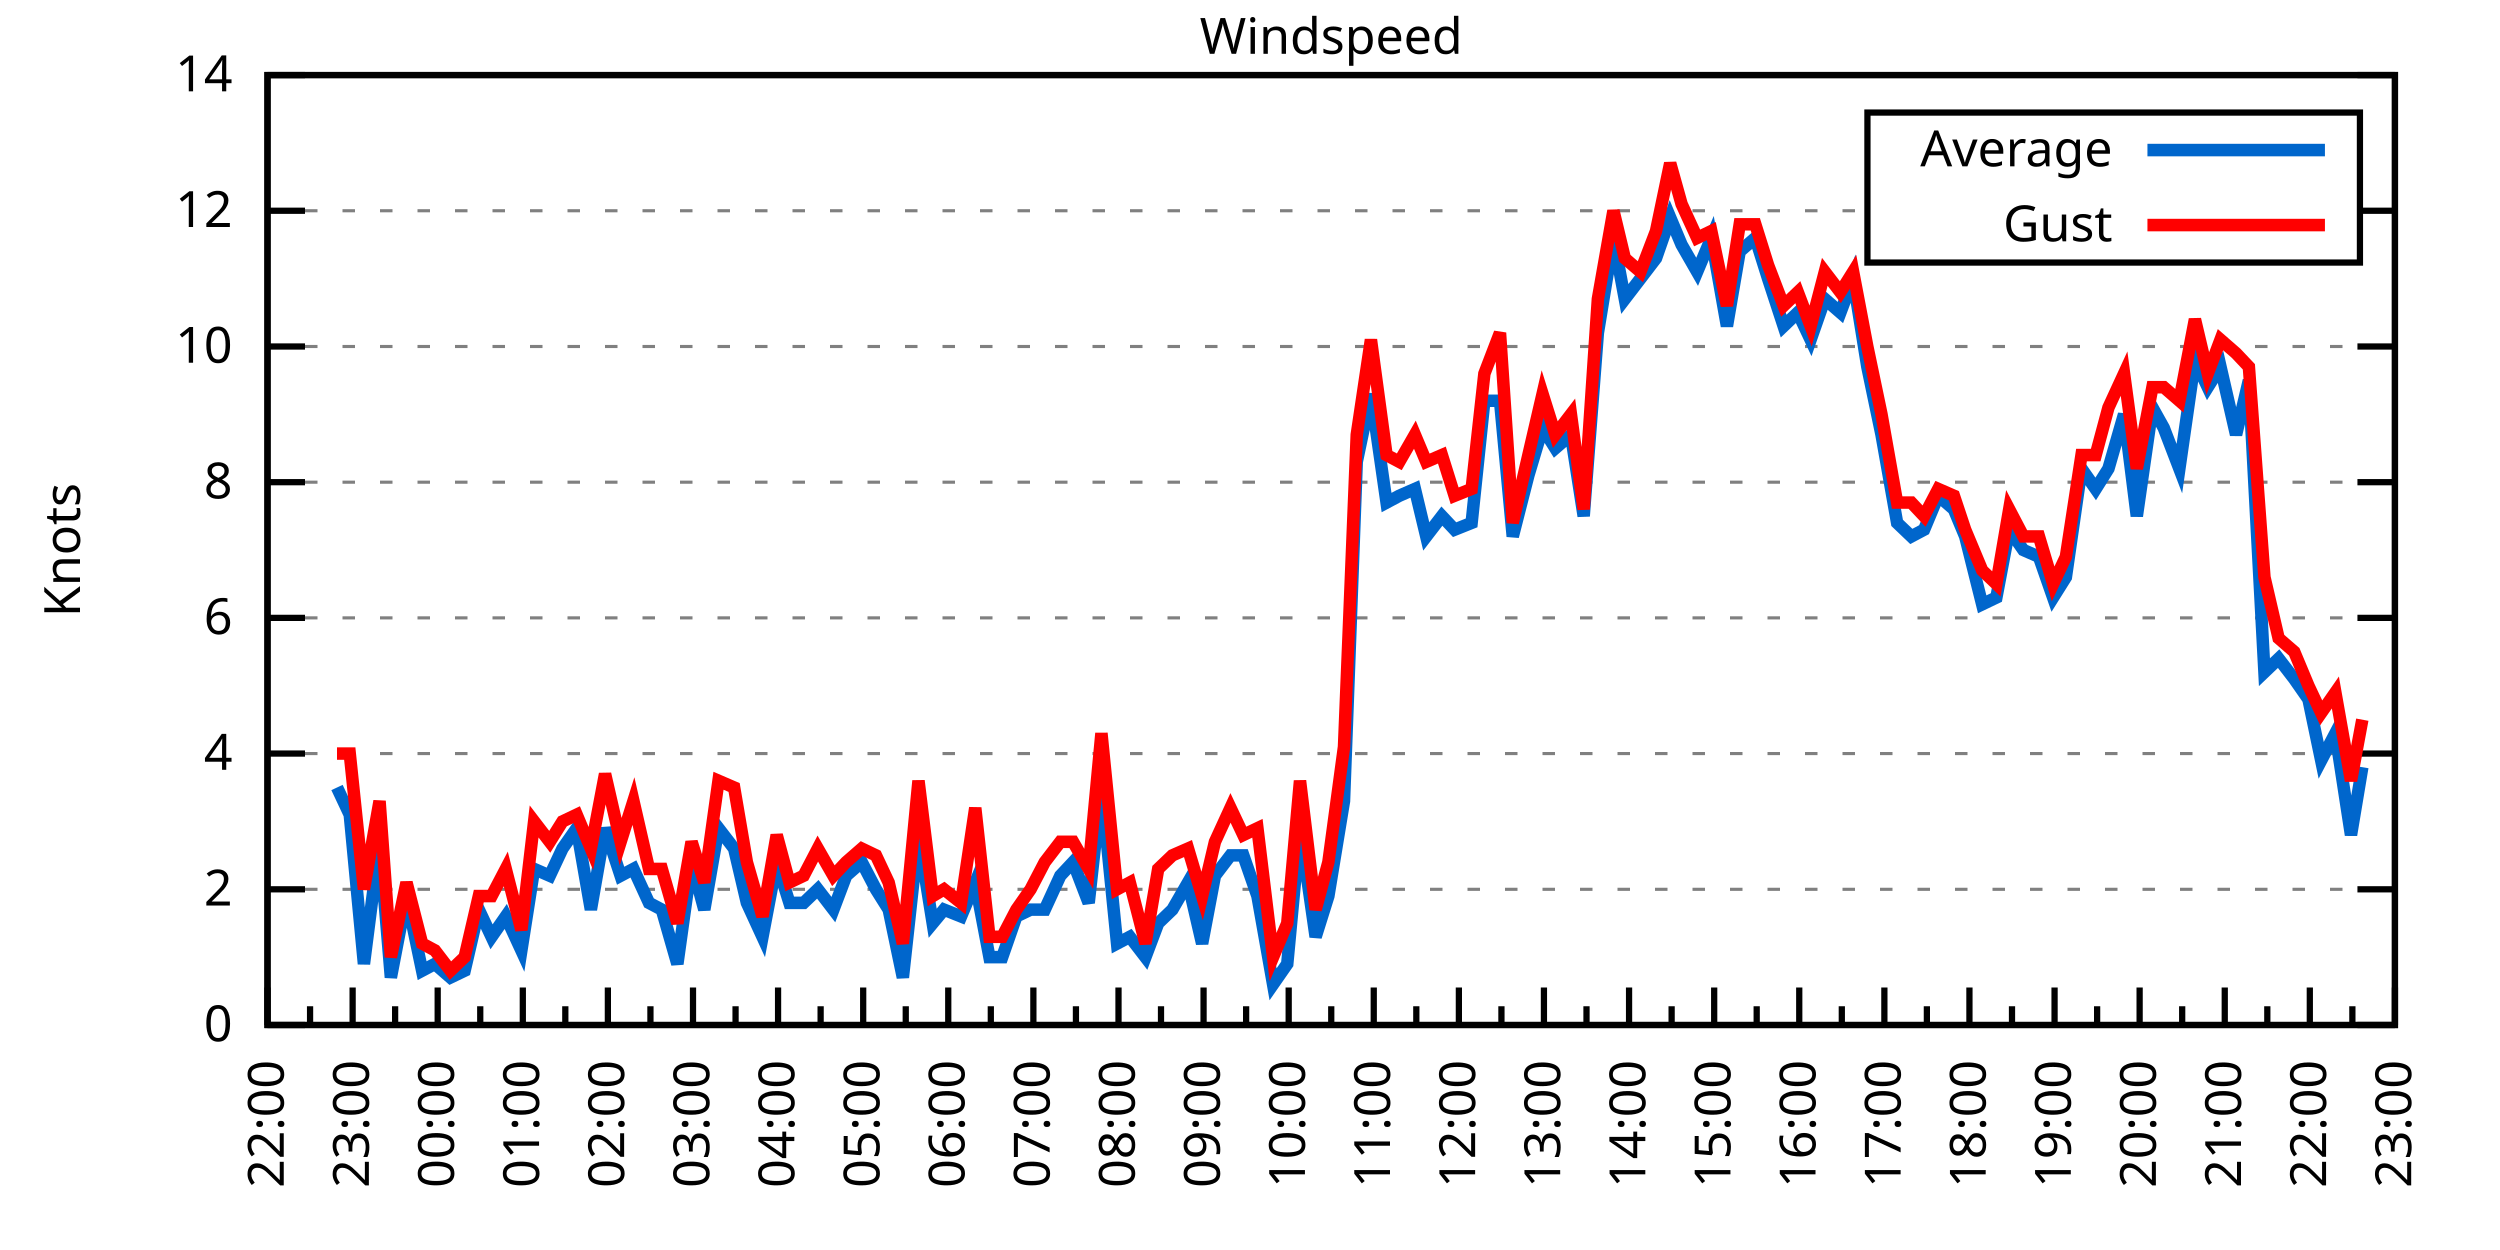
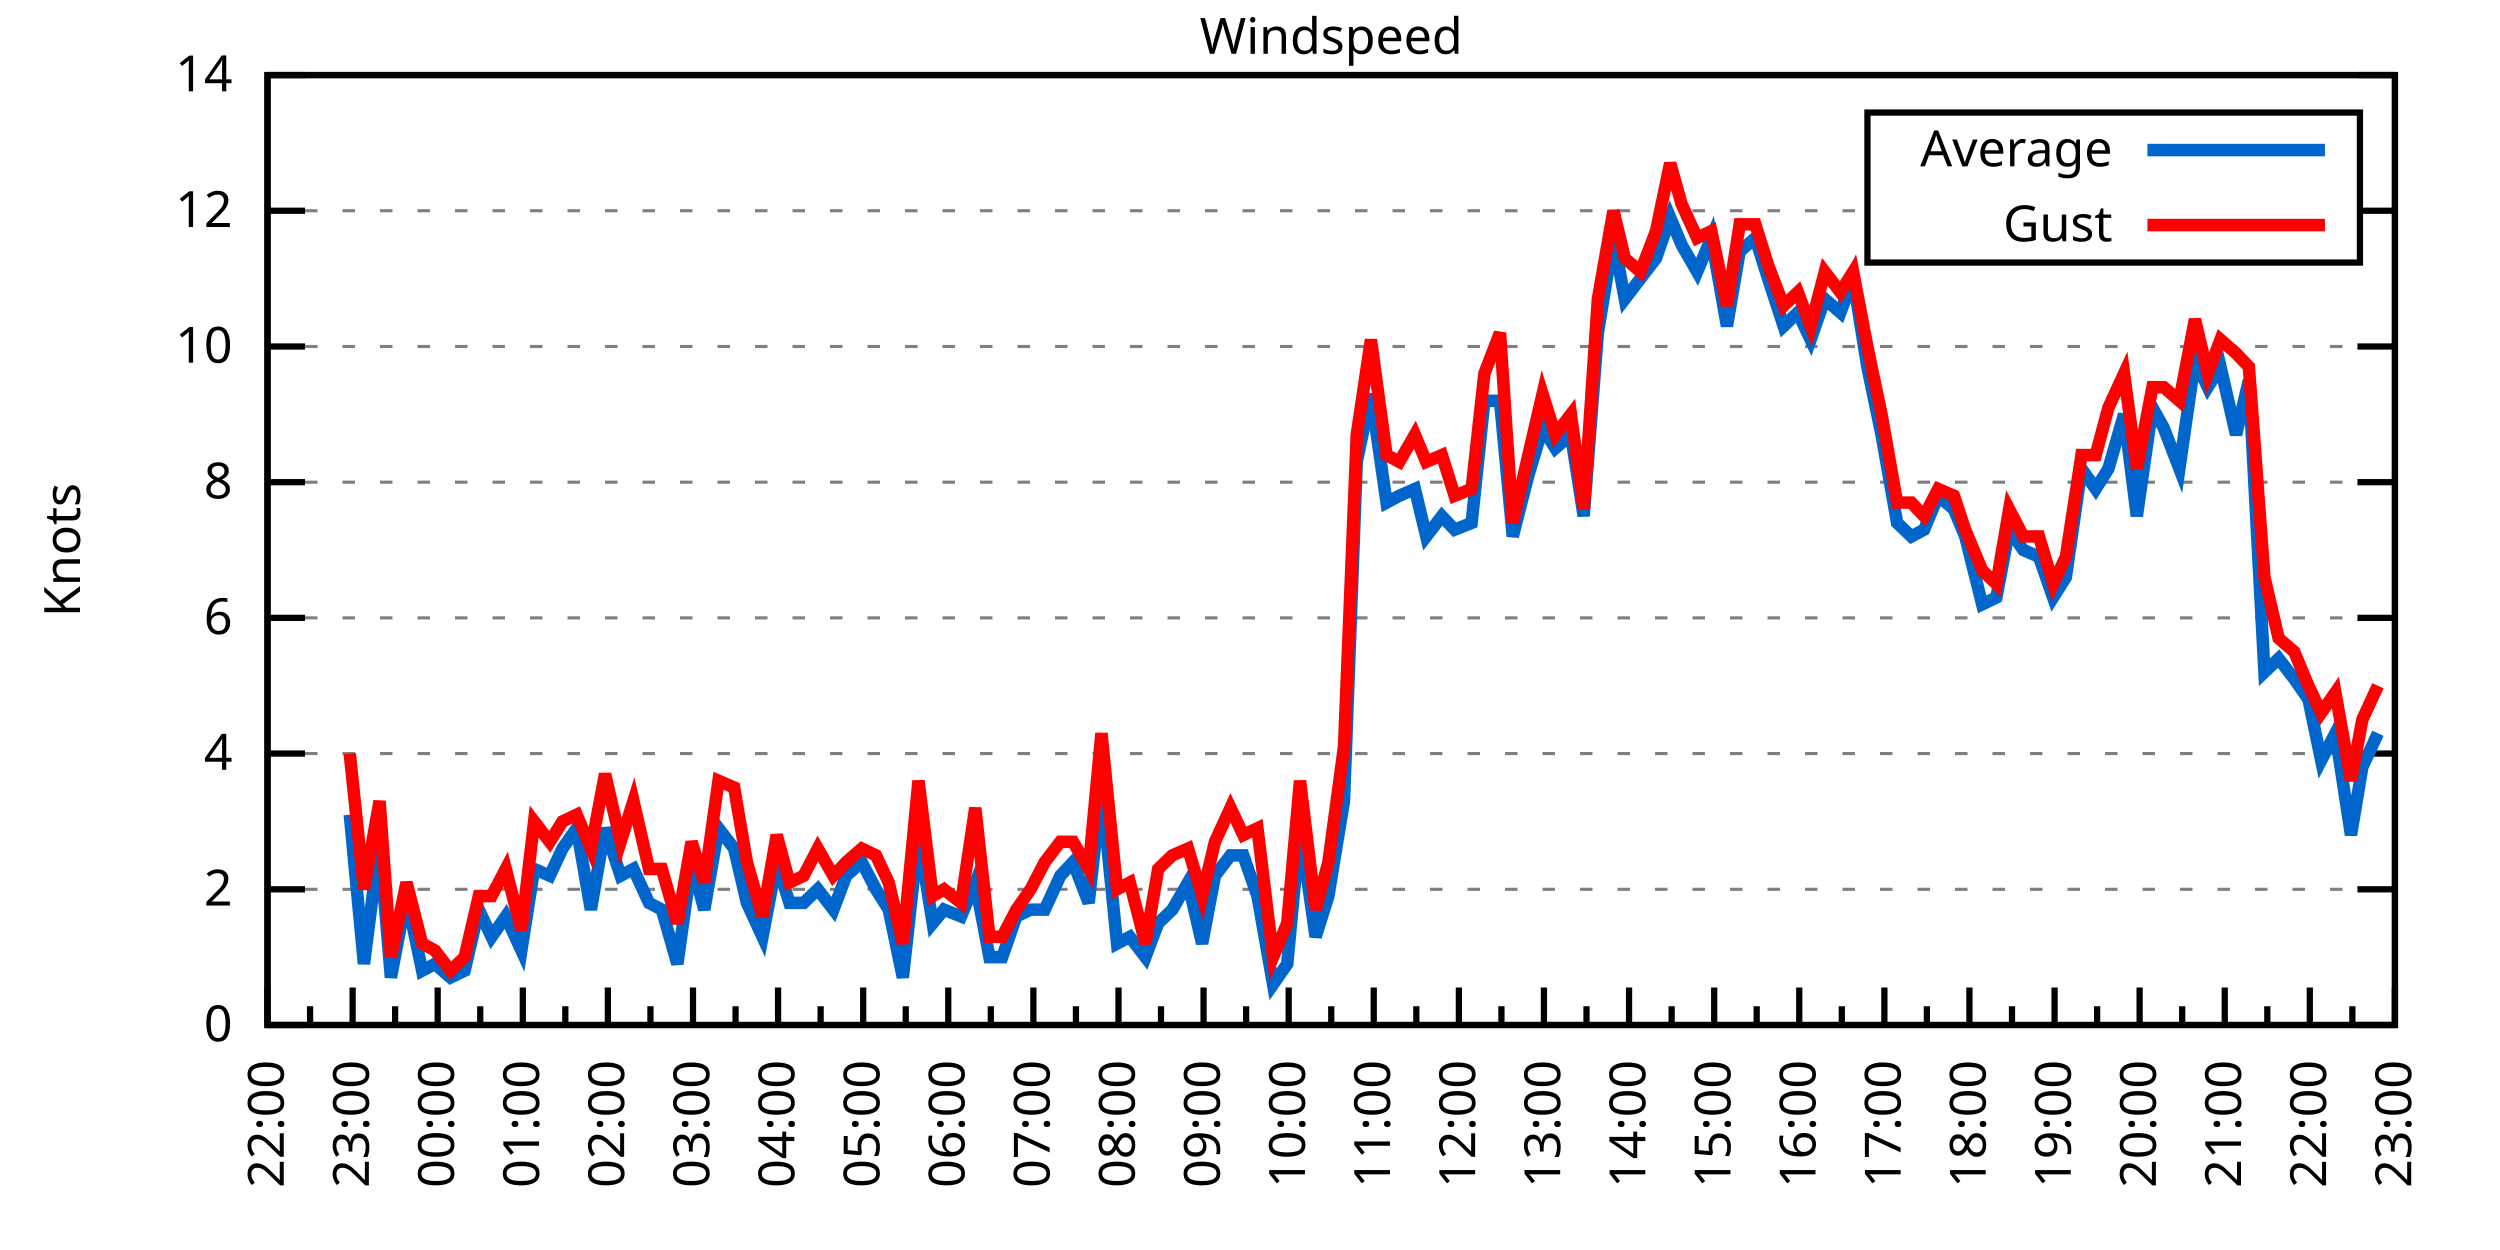
<svg xmlns="http://www.w3.org/2000/svg" xmlns:xlink="http://www.w3.org/1999/xlink" width="400" height="200" viewBox="0 0 400 200">
  <g id="gnuplot_canvas">
    <rect x="0" y="0" width="400" height="200" fill="none" />
    <defs>
      <circle id="gpDot" r="0.5" stroke-width="0.5" stroke="currentColor" />
      <path id="gpPt0" stroke-width="0.333" stroke="currentColor" d="M-1,0 h2 M0,-1 v2" />
      <path id="gpPt1" stroke-width="0.333" stroke="currentColor" d="M-1,-1 L1,1 M1,-1 L-1,1" />
      <path id="gpPt2" stroke-width="0.333" stroke="currentColor" d="M-1,0 L1,0 M0,-1 L0,1 M-1,-1 L1,1 M-1,1 L1,-1" />
      <rect id="gpPt3" stroke-width="0.333" stroke="currentColor" x="-1" y="-1" width="2" height="2" />
      <rect id="gpPt4" stroke-width="0.333" stroke="currentColor" fill="currentColor" x="-1" y="-1" width="2" height="2" />
      <circle id="gpPt5" stroke-width="0.333" stroke="currentColor" cx="0" cy="0" r="1" />
      <use xlink:href="#gpPt5" id="gpPt6" fill="currentColor" stroke="none" />
      <path id="gpPt7" stroke-width="0.333" stroke="currentColor" d="M0,-1.33 L-1.33,0.67 L1.33,0.67 z" />
      <use xlink:href="#gpPt7" id="gpPt8" fill="currentColor" stroke="none" />
      <use xlink:href="#gpPt7" id="gpPt9" stroke="currentColor" transform="rotate(180)" />
      <use xlink:href="#gpPt9" id="gpPt10" fill="currentColor" stroke="none" />
      <use xlink:href="#gpPt3" id="gpPt11" stroke="currentColor" transform="rotate(45)" />
      <use xlink:href="#gpPt11" id="gpPt12" fill="currentColor" stroke="none" />
      <path id="gpPt13" stroke-width="0.333" stroke="currentColor" d="M0,1.330 L1.265,0.411 L0.782,-1.067 L-0.782,-1.076 L-1.265,0.411 z" />
      <use xlink:href="#gpPt13" id="gpPt14" fill="currentColor" stroke="none" />
      <filter id="textbox" filterUnits="objectBoundingBox" x="0" y="0" height="1" width="1">
        <feFlood flood-color="white" flood-opacity="1" result="bgnd" />
        <feComposite in="SourceGraphic" in2="bgnd" operator="atop" />
      </filter>
      <filter id="greybox" filterUnits="objectBoundingBox" x="0" y="0" height="1" width="1">
        <feFlood flood-color="lightgrey" flood-opacity="1" result="grey" />
        <feComposite in="SourceGraphic" in2="grey" operator="atop" />
      </filter>
    </defs>
    <g fill="none" color="white" stroke="currentColor" stroke-width="1.00" stroke-linecap="butt" stroke-linejoin="miter">
</g>
    <g fill="none" color="black" stroke="currentColor" stroke-width="1.00" stroke-linecap="butt" stroke-linejoin="miter">
      <g stroke="none" shape-rendering="crispEdges">
        <polygon fill="rgb(255, 255, 255)" points="42.80,164.00 383.18,164.00 383.18,12.02 42.80,12.02 " />
      </g>
    </g>
    <g fill="none" color="black" stroke="currentColor" stroke-width="1.00" stroke-linecap="butt" stroke-linejoin="miter">
</g>
    <g fill="none" color="black" stroke="black" stroke-width="0.50" stroke-linecap="butt" stroke-linejoin="miter">
</g>
    <g fill="none" color="gray" stroke="currentColor" stroke-width="0.50" stroke-linecap="butt" stroke-linejoin="miter">
      <path stroke="gray" stroke-dasharray="2,4" class="gridline" d="M42.80,164.00 L383.19,164.00  " />
    </g>
    <g fill="none" color="gray" stroke="gray" stroke-width="1.00" stroke-linecap="butt" stroke-linejoin="miter">
</g>
    <g fill="none" color="black" stroke="currentColor" stroke-width="1.00" stroke-linecap="butt" stroke-linejoin="miter">
      <path stroke="black" d="M42.80,164.00 L48.80,164.00 M383.19,164.00 L377.19,164.00  " />
      <g transform="translate(37.20,166.60)" stroke="none" fill="black" font-family="Sans" font-size="8.00" text-anchor="end">
        <text>
          <tspan font-family="Sans"> 0</tspan>
        </text>
      </g>
    </g>
    <g fill="none" color="black" stroke="currentColor" stroke-width="1.00" stroke-linecap="butt" stroke-linejoin="miter">
</g>
    <g fill="none" color="black" stroke="black" stroke-width="0.50" stroke-linecap="butt" stroke-linejoin="miter">
</g>
    <g fill="none" color="gray" stroke="currentColor" stroke-width="0.50" stroke-linecap="butt" stroke-linejoin="miter">
      <path stroke="gray" stroke-dasharray="2,4" class="gridline" d="M42.80,142.29 L383.19,142.29  " />
    </g>
    <g fill="none" color="gray" stroke="gray" stroke-width="1.00" stroke-linecap="butt" stroke-linejoin="miter">
</g>
    <g fill="none" color="black" stroke="currentColor" stroke-width="1.00" stroke-linecap="butt" stroke-linejoin="miter">
      <path stroke="black" d="M42.80,142.29 L48.80,142.29 M383.19,142.29 L377.19,142.29  " />
      <g transform="translate(37.20,144.89)" stroke="none" fill="black" font-family="Sans" font-size="8.00" text-anchor="end">
        <text>
          <tspan font-family="Sans"> 2</tspan>
        </text>
      </g>
    </g>
    <g fill="none" color="black" stroke="currentColor" stroke-width="1.00" stroke-linecap="butt" stroke-linejoin="miter">
</g>
    <g fill="none" color="black" stroke="black" stroke-width="0.50" stroke-linecap="butt" stroke-linejoin="miter">
</g>
    <g fill="none" color="gray" stroke="currentColor" stroke-width="0.50" stroke-linecap="butt" stroke-linejoin="miter">
      <path stroke="gray" stroke-dasharray="2,4" class="gridline" d="M42.80,120.57 L383.19,120.57  " />
    </g>
    <g fill="none" color="gray" stroke="gray" stroke-width="1.00" stroke-linecap="butt" stroke-linejoin="miter">
</g>
    <g fill="none" color="black" stroke="currentColor" stroke-width="1.00" stroke-linecap="butt" stroke-linejoin="miter">
      <path stroke="black" d="M42.80,120.57 L48.80,120.57 M383.19,120.57 L377.19,120.57  " />
      <g transform="translate(37.20,123.17)" stroke="none" fill="black" font-family="Sans" font-size="8.00" text-anchor="end">
        <text>
          <tspan font-family="Sans"> 4</tspan>
        </text>
      </g>
    </g>
    <g fill="none" color="black" stroke="currentColor" stroke-width="1.00" stroke-linecap="butt" stroke-linejoin="miter">
</g>
    <g fill="none" color="black" stroke="black" stroke-width="0.50" stroke-linecap="butt" stroke-linejoin="miter">
</g>
    <g fill="none" color="gray" stroke="currentColor" stroke-width="0.50" stroke-linecap="butt" stroke-linejoin="miter">
      <path stroke="gray" stroke-dasharray="2,4" class="gridline" d="M42.80,98.86 L383.19,98.86  " />
    </g>
    <g fill="none" color="gray" stroke="gray" stroke-width="1.00" stroke-linecap="butt" stroke-linejoin="miter">
</g>
    <g fill="none" color="black" stroke="currentColor" stroke-width="1.00" stroke-linecap="butt" stroke-linejoin="miter">
      <path stroke="black" d="M42.80,98.86 L48.80,98.86 M383.19,98.86 L377.19,98.86  " />
      <g transform="translate(37.20,101.46)" stroke="none" fill="black" font-family="Sans" font-size="8.00" text-anchor="end">
        <text>
          <tspan font-family="Sans"> 6</tspan>
        </text>
      </g>
    </g>
    <g fill="none" color="black" stroke="currentColor" stroke-width="1.00" stroke-linecap="butt" stroke-linejoin="miter">
</g>
    <g fill="none" color="black" stroke="black" stroke-width="0.50" stroke-linecap="butt" stroke-linejoin="miter">
</g>
    <g fill="none" color="gray" stroke="currentColor" stroke-width="0.50" stroke-linecap="butt" stroke-linejoin="miter">
      <path stroke="gray" stroke-dasharray="2,4" class="gridline" d="M42.80,77.15 L383.19,77.15  " />
    </g>
    <g fill="none" color="gray" stroke="gray" stroke-width="1.00" stroke-linecap="butt" stroke-linejoin="miter">
</g>
    <g fill="none" color="black" stroke="currentColor" stroke-width="1.00" stroke-linecap="butt" stroke-linejoin="miter">
      <path stroke="black" d="M42.80,77.15 L48.80,77.15 M383.19,77.15 L377.19,77.15  " />
      <g transform="translate(37.20,79.75)" stroke="none" fill="black" font-family="Sans" font-size="8.00" text-anchor="end">
        <text>
          <tspan font-family="Sans"> 8</tspan>
        </text>
      </g>
    </g>
    <g fill="none" color="black" stroke="currentColor" stroke-width="1.00" stroke-linecap="butt" stroke-linejoin="miter">
</g>
    <g fill="none" color="black" stroke="black" stroke-width="0.50" stroke-linecap="butt" stroke-linejoin="miter">
</g>
    <g fill="none" color="gray" stroke="currentColor" stroke-width="0.50" stroke-linecap="butt" stroke-linejoin="miter">
      <path stroke="gray" stroke-dasharray="2,4" class="gridline" d="M42.80,55.44 L383.19,55.44  " />
    </g>
    <g fill="none" color="gray" stroke="gray" stroke-width="1.00" stroke-linecap="butt" stroke-linejoin="miter">
</g>
    <g fill="none" color="black" stroke="currentColor" stroke-width="1.00" stroke-linecap="butt" stroke-linejoin="miter">
      <path stroke="black" d="M42.80,55.44 L48.80,55.44 M383.19,55.44 L377.19,55.44  " />
      <g transform="translate(37.20,58.04)" stroke="none" fill="black" font-family="Sans" font-size="8.00" text-anchor="end">
        <text>
          <tspan font-family="Sans"> 10</tspan>
        </text>
      </g>
    </g>
    <g fill="none" color="black" stroke="currentColor" stroke-width="1.00" stroke-linecap="butt" stroke-linejoin="miter">
</g>
    <g fill="none" color="black" stroke="black" stroke-width="0.50" stroke-linecap="butt" stroke-linejoin="miter">
</g>
    <g fill="none" color="gray" stroke="currentColor" stroke-width="0.50" stroke-linecap="butt" stroke-linejoin="miter">
      <path stroke="gray" stroke-dasharray="2,4" class="gridline" d="M42.80,33.72 L298.79,33.72 M377.59,33.72 L383.19,33.72  " />
    </g>
    <g fill="none" color="gray" stroke="gray" stroke-width="1.00" stroke-linecap="butt" stroke-linejoin="miter">
</g>
    <g fill="none" color="black" stroke="currentColor" stroke-width="1.00" stroke-linecap="butt" stroke-linejoin="miter">
      <path stroke="black" d="M42.80,33.72 L48.80,33.72 M383.19,33.72 L377.19,33.72  " />
      <g transform="translate(37.20,36.32)" stroke="none" fill="black" font-family="Sans" font-size="8.00" text-anchor="end">
        <text>
          <tspan font-family="Sans"> 12</tspan>
        </text>
      </g>
    </g>
    <g fill="none" color="black" stroke="currentColor" stroke-width="1.00" stroke-linecap="butt" stroke-linejoin="miter">
</g>
    <g fill="none" color="black" stroke="black" stroke-width="0.50" stroke-linecap="butt" stroke-linejoin="miter">
</g>
    <g fill="none" color="gray" stroke="currentColor" stroke-width="0.50" stroke-linecap="butt" stroke-linejoin="miter">
      <path stroke="gray" stroke-dasharray="2,4" class="gridline" d="M42.80,12.01 L383.19,12.01  " />
    </g>
    <g fill="none" color="gray" stroke="gray" stroke-width="1.00" stroke-linecap="butt" stroke-linejoin="miter">
</g>
    <g fill="none" color="black" stroke="currentColor" stroke-width="1.00" stroke-linecap="butt" stroke-linejoin="miter">
      <path stroke="black" d="M42.80,12.01 L48.80,12.01 M383.19,12.01 L377.19,12.01  " />
      <g transform="translate(37.20,14.61)" stroke="none" fill="black" font-family="Sans" font-size="8.00" text-anchor="end">
        <text>
          <tspan font-family="Sans"> 14</tspan>
        </text>
      </g>
    </g>
    <g fill="none" color="black" stroke="currentColor" stroke-width="1.00" stroke-linecap="butt" stroke-linejoin="miter">
      <path stroke="black" d="M42.80,164.00 L42.80,158.00  " />
      <g transform="translate(45.40,169.60) rotate(270)" stroke="none" fill="black" font-family="Sans" font-size="8.00" text-anchor="end">
        <text>
          <tspan font-family="Sans">22:00</tspan>
        </text>
      </g>
    </g>
    <g fill="none" color="black" stroke="currentColor" stroke-width="1.00" stroke-linecap="butt" stroke-linejoin="miter">
      <path stroke="black" d="M49.61,164.00 L49.61,161.00 M56.42,164.00 L56.42,158.00  " />
      <g transform="translate(59.02,169.60) rotate(270)" stroke="none" fill="black" font-family="Sans" font-size="8.00" text-anchor="end">
        <text>
          <tspan font-family="Sans">23:00</tspan>
        </text>
      </g>
    </g>
    <g fill="none" color="black" stroke="currentColor" stroke-width="1.00" stroke-linecap="butt" stroke-linejoin="miter">
      <path stroke="black" d="M63.22,164.00 L63.22,161.00 M70.03,164.00 L70.03,158.00  " />
      <g transform="translate(72.63,169.60) rotate(270)" stroke="none" fill="black" font-family="Sans" font-size="8.00" text-anchor="end">
        <text>
          <tspan font-family="Sans">00:00</tspan>
        </text>
      </g>
    </g>
    <g fill="none" color="black" stroke="currentColor" stroke-width="1.00" stroke-linecap="butt" stroke-linejoin="miter">
      <path stroke="black" d="M76.84,164.00 L76.84,161.00 M83.65,164.00 L83.65,158.00  " />
      <g transform="translate(86.25,169.60) rotate(270)" stroke="none" fill="black" font-family="Sans" font-size="8.00" text-anchor="end">
        <text>
          <tspan font-family="Sans">01:00</tspan>
        </text>
      </g>
    </g>
    <g fill="none" color="black" stroke="currentColor" stroke-width="1.00" stroke-linecap="butt" stroke-linejoin="miter">
      <path stroke="black" d="M90.45,164.00 L90.45,161.00 M97.26,164.00 L97.26,158.00  " />
      <g transform="translate(99.86,169.60) rotate(270)" stroke="none" fill="black" font-family="Sans" font-size="8.00" text-anchor="end">
        <text>
          <tspan font-family="Sans">02:00</tspan>
        </text>
      </g>
    </g>
    <g fill="none" color="black" stroke="currentColor" stroke-width="1.00" stroke-linecap="butt" stroke-linejoin="miter">
      <path stroke="black" d="M104.07,164.00 L104.07,161.00 M110.88,164.00 L110.88,158.00  " />
      <g transform="translate(113.48,169.60) rotate(270)" stroke="none" fill="black" font-family="Sans" font-size="8.00" text-anchor="end">
        <text>
          <tspan font-family="Sans">03:00</tspan>
        </text>
      </g>
    </g>
    <g fill="none" color="black" stroke="currentColor" stroke-width="1.00" stroke-linecap="butt" stroke-linejoin="miter">
      <path stroke="black" d="M117.69,164.00 L117.69,161.00 M124.49,164.00 L124.49,158.00  " />
      <g transform="translate(127.09,169.60) rotate(270)" stroke="none" fill="black" font-family="Sans" font-size="8.00" text-anchor="end">
        <text>
          <tspan font-family="Sans">04:00</tspan>
        </text>
      </g>
    </g>
    <g fill="none" color="black" stroke="currentColor" stroke-width="1.00" stroke-linecap="butt" stroke-linejoin="miter">
      <path stroke="black" d="M131.30,164.00 L131.30,161.00 M138.11,164.00 L138.11,158.00  " />
      <g transform="translate(140.71,169.60) rotate(270)" stroke="none" fill="black" font-family="Sans" font-size="8.00" text-anchor="end">
        <text>
          <tspan font-family="Sans">05:00</tspan>
        </text>
      </g>
    </g>
    <g fill="none" color="black" stroke="currentColor" stroke-width="1.00" stroke-linecap="butt" stroke-linejoin="miter">
      <path stroke="black" d="M144.92,164.00 L144.92,161.00 M151.72,164.00 L151.72,158.00  " />
      <g transform="translate(154.32,169.60) rotate(270)" stroke="none" fill="black" font-family="Sans" font-size="8.00" text-anchor="end">
        <text>
          <tspan font-family="Sans">06:00</tspan>
        </text>
      </g>
    </g>
    <g fill="none" color="black" stroke="currentColor" stroke-width="1.00" stroke-linecap="butt" stroke-linejoin="miter">
      <path stroke="black" d="M158.53,164.00 L158.53,161.00 M165.34,164.00 L165.34,158.00  " />
      <g transform="translate(167.94,169.60) rotate(270)" stroke="none" fill="black" font-family="Sans" font-size="8.00" text-anchor="end">
        <text>
          <tspan font-family="Sans">07:00</tspan>
        </text>
      </g>
    </g>
    <g fill="none" color="black" stroke="currentColor" stroke-width="1.00" stroke-linecap="butt" stroke-linejoin="miter">
      <path stroke="black" d="M172.15,164.00 L172.15,161.00 M178.96,164.00 L178.96,158.00  " />
      <g transform="translate(181.56,169.60) rotate(270)" stroke="none" fill="black" font-family="Sans" font-size="8.00" text-anchor="end">
        <text>
          <tspan font-family="Sans">08:00</tspan>
        </text>
      </g>
    </g>
    <g fill="none" color="black" stroke="currentColor" stroke-width="1.00" stroke-linecap="butt" stroke-linejoin="miter">
      <path stroke="black" d="M185.76,164.00 L185.76,161.00 M192.57,164.00 L192.57,158.00  " />
      <g transform="translate(195.17,169.60) rotate(270)" stroke="none" fill="black" font-family="Sans" font-size="8.00" text-anchor="end">
        <text>
          <tspan font-family="Sans">09:00</tspan>
        </text>
      </g>
    </g>
    <g fill="none" color="black" stroke="currentColor" stroke-width="1.00" stroke-linecap="butt" stroke-linejoin="miter">
      <path stroke="black" d="M199.38,164.00 L199.38,161.00 M206.19,164.00 L206.19,158.00  " />
      <g transform="translate(208.79,169.60) rotate(270)" stroke="none" fill="black" font-family="Sans" font-size="8.00" text-anchor="end">
        <text>
          <tspan font-family="Sans">10:00</tspan>
        </text>
      </g>
    </g>
    <g fill="none" color="black" stroke="currentColor" stroke-width="1.00" stroke-linecap="butt" stroke-linejoin="miter">
      <path stroke="black" d="M213.00,164.00 L213.00,161.00 M219.80,164.00 L219.80,158.00  " />
      <g transform="translate(222.40,169.60) rotate(270)" stroke="none" fill="black" font-family="Sans" font-size="8.00" text-anchor="end">
        <text>
          <tspan font-family="Sans">11:00</tspan>
        </text>
      </g>
    </g>
    <g fill="none" color="black" stroke="currentColor" stroke-width="1.00" stroke-linecap="butt" stroke-linejoin="miter">
      <path stroke="black" d="M226.61,164.00 L226.61,161.00 M233.42,164.00 L233.42,158.00  " />
      <g transform="translate(236.02,169.60) rotate(270)" stroke="none" fill="black" font-family="Sans" font-size="8.00" text-anchor="end">
        <text>
          <tspan font-family="Sans">12:00</tspan>
        </text>
      </g>
    </g>
    <g fill="none" color="black" stroke="currentColor" stroke-width="1.00" stroke-linecap="butt" stroke-linejoin="miter">
      <path stroke="black" d="M240.23,164.00 L240.23,161.00 M247.03,164.00 L247.03,158.00  " />
      <g transform="translate(249.63,169.60) rotate(270)" stroke="none" fill="black" font-family="Sans" font-size="8.00" text-anchor="end">
        <text>
          <tspan font-family="Sans">13:00</tspan>
        </text>
      </g>
    </g>
    <g fill="none" color="black" stroke="currentColor" stroke-width="1.00" stroke-linecap="butt" stroke-linejoin="miter">
      <path stroke="black" d="M253.84,164.00 L253.84,161.00 M260.65,164.00 L260.65,158.00  " />
      <g transform="translate(263.25,169.60) rotate(270)" stroke="none" fill="black" font-family="Sans" font-size="8.00" text-anchor="end">
        <text>
          <tspan font-family="Sans">14:00</tspan>
        </text>
      </g>
    </g>
    <g fill="none" color="black" stroke="currentColor" stroke-width="1.00" stroke-linecap="butt" stroke-linejoin="miter">
      <path stroke="black" d="M267.46,164.00 L267.46,161.00 M274.27,164.00 L274.27,158.00  " />
      <g transform="translate(276.87,169.60) rotate(270)" stroke="none" fill="black" font-family="Sans" font-size="8.00" text-anchor="end">
        <text>
          <tspan font-family="Sans">15:00</tspan>
        </text>
      </g>
    </g>
    <g fill="none" color="black" stroke="currentColor" stroke-width="1.00" stroke-linecap="butt" stroke-linejoin="miter">
      <path stroke="black" d="M281.07,164.00 L281.07,161.00 M287.88,164.00 L287.88,158.00  " />
      <g transform="translate(290.48,169.60) rotate(270)" stroke="none" fill="black" font-family="Sans" font-size="8.00" text-anchor="end">
        <text>
          <tspan font-family="Sans">16:00</tspan>
        </text>
      </g>
    </g>
    <g fill="none" color="black" stroke="currentColor" stroke-width="1.00" stroke-linecap="butt" stroke-linejoin="miter">
      <path stroke="black" d="M294.69,164.00 L294.69,161.00 M301.50,164.00 L301.50,158.00  " />
      <g transform="translate(304.10,169.60) rotate(270)" stroke="none" fill="black" font-family="Sans" font-size="8.00" text-anchor="end">
        <text>
          <tspan font-family="Sans">17:00</tspan>
        </text>
      </g>
    </g>
    <g fill="none" color="black" stroke="currentColor" stroke-width="1.00" stroke-linecap="butt" stroke-linejoin="miter">
      <path stroke="black" d="M308.30,164.00 L308.30,161.00 M315.11,164.00 L315.11,158.00  " />
      <g transform="translate(317.71,169.60) rotate(270)" stroke="none" fill="black" font-family="Sans" font-size="8.00" text-anchor="end">
        <text>
          <tspan font-family="Sans">18:00</tspan>
        </text>
      </g>
    </g>
    <g fill="none" color="black" stroke="currentColor" stroke-width="1.00" stroke-linecap="butt" stroke-linejoin="miter">
      <path stroke="black" d="M321.92,164.00 L321.92,161.00 M328.73,164.00 L328.73,158.00  " />
      <g transform="translate(331.33,169.60) rotate(270)" stroke="none" fill="black" font-family="Sans" font-size="8.00" text-anchor="end">
        <text>
          <tspan font-family="Sans">19:00</tspan>
        </text>
      </g>
    </g>
    <g fill="none" color="black" stroke="currentColor" stroke-width="1.00" stroke-linecap="butt" stroke-linejoin="miter">
      <path stroke="black" d="M335.54,164.00 L335.54,161.00 M342.34,164.00 L342.34,158.00  " />
      <g transform="translate(344.94,169.60) rotate(270)" stroke="none" fill="black" font-family="Sans" font-size="8.00" text-anchor="end">
        <text>
          <tspan font-family="Sans">20:00</tspan>
        </text>
      </g>
    </g>
    <g fill="none" color="black" stroke="currentColor" stroke-width="1.00" stroke-linecap="butt" stroke-linejoin="miter">
      <path stroke="black" d="M349.15,164.00 L349.15,161.00 M355.96,164.00 L355.96,158.00  " />
      <g transform="translate(358.56,169.60) rotate(270)" stroke="none" fill="black" font-family="Sans" font-size="8.00" text-anchor="end">
        <text>
          <tspan font-family="Sans">21:00</tspan>
        </text>
      </g>
    </g>
    <g fill="none" color="black" stroke="currentColor" stroke-width="1.00" stroke-linecap="butt" stroke-linejoin="miter">
      <path stroke="black" d="M362.77,164.00 L362.77,161.00 M369.57,164.00 L369.57,158.00  " />
      <g transform="translate(372.17,169.60) rotate(270)" stroke="none" fill="black" font-family="Sans" font-size="8.00" text-anchor="end">
        <text>
          <tspan font-family="Sans">22:00</tspan>
        </text>
      </g>
    </g>
    <g fill="none" color="black" stroke="currentColor" stroke-width="1.00" stroke-linecap="butt" stroke-linejoin="miter">
      <path stroke="black" d="M376.38,164.00 L376.38,161.00 M383.19,164.00 L383.19,158.00  " />
      <g transform="translate(385.79,169.60) rotate(270)" stroke="none" fill="black" font-family="Sans" font-size="8.00" text-anchor="end">
        <text>
          <tspan font-family="Sans">23:00</tspan>
        </text>
      </g>
    </g>
    <g fill="none" color="black" stroke="currentColor" stroke-width="1.00" stroke-linecap="butt" stroke-linejoin="miter">
</g>
    <g fill="none" color="black" stroke="currentColor" stroke-width="1.00" stroke-linecap="butt" stroke-linejoin="miter">
      <path stroke="black" d="M42.80,12.01 L42.80,164.00 L383.19,164.00 L383.19,12.01 L42.80,12.01 Z  " />
    </g>
    <g fill="none" color="black" stroke="currentColor" stroke-width="1.00" stroke-linecap="butt" stroke-linejoin="miter">
      <g transform="translate(12.80,88.01) rotate(270)" stroke="none" fill="black" font-family="Sans" font-size="8.00" text-anchor="middle">
        <text>
          <tspan font-family="Sans">Knots</tspan>
        </text>
      </g>
    </g>
    <g fill="none" color="black" stroke="currentColor" stroke-width="1.00" stroke-linecap="butt" stroke-linejoin="miter">
</g>
    <g fill="none" color="black" stroke="currentColor" stroke-width="1.00" stroke-linecap="butt" stroke-linejoin="miter">
      <path stroke="black" d="M298.79,42.01 L298.79,18.01 L377.59,18.01 L377.59,42.01 L298.79,42.01 Z  " />
    </g>
    <g id="Windspeed_plot_1">
      <g fill="none" color="white" stroke="black" stroke-width="2.00" stroke-linecap="butt" stroke-linejoin="miter">
</g>
      <g fill="none" color="black" stroke="currentColor" stroke-width="2.00" stroke-linecap="butt" stroke-linejoin="miter">
        <g transform="translate(337.99,26.61)" stroke="none" fill="black" font-family="Sans" font-size="8.00" text-anchor="end">
          <text>
            <tspan font-family="Sans">Average</tspan>
          </text>
        </g>
      </g>
      <g fill="none" color="black" stroke="currentColor" stroke-width="2.00" stroke-linecap="butt" stroke-linejoin="miter">
-         <path stroke="rgb(  0, 102, 204)" d="M343.59,24.01 L371.99,24.01 M53.92,126.00 L55.96,130.35 L58.23,154.23 L60.73,134.69 L62.54,156.40 L65.04,143.37   L67.54,155.31 L69.58,154.23 L72.07,156.40 L74.34,155.31 L76.61,145.54 L78.65,149.89 L80.92,146.63 L83.42,152.06   L85.46,139.03 L87.96,140.12 L90.00,135.77 L92.27,132.52 L94.54,145.54 L96.81,132.52 L99.30,140.12 L101.35,139.03   L103.84,144.46 L105.89,145.54 L108.38,154.23 L110.65,137.94 L112.69,145.54 L114.96,132.52 L117.46,135.77 L119.50,144.46   L122.00,149.89 L124.27,137.94 L126.31,144.46 L128.58,144.46 L130.85,142.29 L133.34,145.54 L135.39,140.12 L137.88,137.94   L140.15,142.29 L142.19,145.54 L144.46,156.40 L146.96,133.60 L149.23,147.72 L151.04,145.54 L153.77,146.63 L156.04,141.20   L158.31,153.14 L160.35,153.14 L162.62,146.63 L164.89,145.54 L167.16,145.54 L169.65,140.12 L171.69,137.94 L174.19,144.46   L176.23,126.00 L178.73,150.97 L180.77,149.89 L183.27,153.14 L185.31,147.72 L187.58,145.54 L190.08,141.20 L192.34,150.97   L194.39,140.12 L196.88,136.86 L198.93,136.86 L201.19,143.37 L203.69,157.49 L205.96,154.23 L208.00,132.52 L210.50,149.89   L212.54,143.37 L215.04,128.17 L217.08,73.89 L219.35,63.04 L221.85,80.41 L223.89,79.32 L226.38,78.23 L228.20,85.83   L230.70,82.58 L232.74,84.75 L235.46,83.66 L237.50,64.12 L240.00,64.12 L242.04,85.83 L244.54,76.06 L246.81,68.46   L248.85,71.72 L251.35,69.55 L253.39,82.58 L255.66,53.26 L258.15,38.07 L259.97,47.84 L262.47,44.58 L264.96,41.32   L267.23,34.81 L269.05,39.15 L271.54,43.49 L273.81,38.07 L276.31,52.18 L278.35,40.24 L280.85,38.07 L282.89,44.58   L285.38,52.18 L287.65,50.01 L289.70,54.35 L291.97,47.84 L294.46,50.01 L296.50,44.58 L298.77,58.69 L301.04,69.55   L303.54,83.66 L305.81,85.83 L307.85,84.75 L310.12,79.32 L312.62,81.49 L314.43,85.83 L317.15,96.69 L319.42,95.60   L321.47,84.75 L323.74,88.00 L326.23,89.09 L328.50,95.60 L330.54,92.35 L333.04,74.98 L335.31,78.23 L337.35,74.98   L339.85,66.29 L341.89,82.58 L344.39,65.21 L346.20,68.46 L348.70,74.98 L351.19,57.61 L353.24,61.95 L355.28,58.69   L357.77,69.55 L359.82,60.86 L362.31,107.55 L364.58,105.38 L367.08,108.63 L369.35,111.89 L371.39,121.66 L373.66,117.32   L376.16,133.60 L377.97,122.75  " />
+         <path stroke="rgb(  0, 102, 204)" d="M343.59,24.01 L371.99,24.01 M55.96,130.35 L58.23,154.23 L60.73,134.69 L62.54,156.40 L65.04,143.37 L67.54,155.31   L69.58,154.23 L72.07,156.40 L74.34,155.31 L76.61,145.54 L78.65,149.89 L80.92,146.63 L83.42,152.06 L85.46,139.03   L87.96,140.12 L90.00,135.77 L92.27,132.52 L94.54,145.54 L96.81,132.52 L99.30,140.12 L101.35,139.03 L103.84,144.46   L105.89,145.54 L108.38,154.23 L110.65,137.94 L112.69,145.54 L114.96,132.52 L117.46,135.77 L119.50,144.46 L122.00,149.89   L124.27,137.94 L126.31,144.46 L128.58,144.46 L130.85,142.29 L133.34,145.54 L135.39,140.12 L137.88,137.94 L140.15,142.29   L142.19,145.54 L144.46,156.40 L146.96,133.60 L149.23,147.72 L151.04,145.54 L153.77,146.63 L156.04,141.20 L158.31,153.14   L160.35,153.14 L162.62,146.63 L164.89,145.54 L167.16,145.54 L169.65,140.12 L171.69,137.94 L174.19,144.46 L176.23,126.00   L178.73,150.97 L180.77,149.89 L183.27,153.14 L185.31,147.72 L187.58,145.54 L190.08,141.20 L192.34,150.97 L194.39,140.12   L196.88,136.86 L198.93,136.86 L201.19,143.37 L203.69,157.49 L205.96,154.23 L208.00,132.52 L210.50,149.89 L212.54,143.37   L215.04,128.17 L217.08,73.89 L219.35,63.04 L221.85,80.41 L223.89,79.32 L226.38,78.23 L228.20,85.83 L230.70,82.58   L232.74,84.75 L235.46,83.66 L237.50,64.12 L240.00,64.12 L242.04,85.83 L244.54,76.06 L246.81,68.46 L248.85,71.72   L251.35,69.55 L253.39,82.58 L255.66,53.26 L258.15,38.07 L259.97,47.84 L262.47,44.58 L264.96,41.32 L267.23,34.81   L269.05,39.15 L271.54,43.49 L273.81,38.07 L276.31,52.18 L278.35,40.24 L280.85,38.07 L282.89,44.58 L285.38,52.18   L287.65,50.01 L289.70,54.35 L291.97,47.84 L294.46,50.01 L296.50,44.58 L298.77,58.69 L301.04,69.55 L303.54,83.66   L305.81,85.83 L307.85,84.75 L310.12,79.32 L312.62,81.49 L314.43,85.83 L317.15,96.69 L319.42,95.60 L321.47,84.75   L323.74,88.00 L326.23,89.09 L328.50,95.60 L330.54,92.35 L333.04,74.98 L335.31,78.23 L337.35,74.98 L339.85,66.29   L341.89,82.58 L344.39,65.21 L346.20,68.46 L348.70,74.98 L351.19,57.61 L353.24,61.95 L355.28,58.69 L357.77,69.55   L359.82,60.86 L362.31,107.55 L364.58,105.38 L367.08,108.63 L369.35,111.89 L371.39,121.66 L373.66,117.32 L376.16,133.60   L377.97,122.75 L380.47,117.32  " />
      </g>
    </g>
    <g id="Windspeed_plot_2">
      <g fill="none" color="black" stroke="currentColor" stroke-width="2.00" stroke-linecap="butt" stroke-linejoin="miter">
        <g transform="translate(337.99,38.61)" stroke="none" fill="black" font-family="Sans" font-size="8.00" text-anchor="end">
          <text>
            <tspan font-family="Sans">Gust</tspan>
          </text>
        </g>
      </g>
      <g fill="none" color="black" stroke="currentColor" stroke-width="2.00" stroke-linecap="butt" stroke-linejoin="miter">
-         <path stroke="rgb(255,   0,   0)" d="M343.59,36.01 L371.99,36.01 M53.92,120.57 L55.96,120.57 L58.23,142.29 L60.73,128.17 L62.54,153.14 L65.04,141.20   L67.54,150.97 L69.58,152.06 L72.07,155.31 L74.34,153.14 L76.61,143.37 L78.65,143.37 L80.92,139.03 L83.42,148.80   L85.46,131.43 L87.96,134.69 L90.00,131.43 L92.27,130.35 L94.54,135.77 L96.81,123.83 L99.30,134.69 L101.35,128.17   L103.84,139.03 L105.89,139.03 L108.38,147.72 L110.65,134.69 L112.69,141.20 L114.96,124.92 L117.46,126.00 L119.50,137.94   L122.00,146.63 L124.27,133.60 L126.31,141.20 L128.58,140.12 L130.85,135.77 L133.34,140.12 L135.39,137.94 L137.88,135.77   L140.15,136.86 L142.19,141.20 L144.46,150.97 L146.96,124.92 L149.23,143.37 L151.04,142.29 L153.77,144.46 L156.04,129.26   L158.31,149.89 L160.35,149.89 L162.62,145.54 L164.89,142.29 L167.16,137.94 L169.65,134.69 L171.69,134.69 L174.19,139.03   L176.23,117.32 L178.73,142.29 L180.77,141.20 L183.27,150.97 L185.31,139.03 L187.58,136.86 L190.08,135.77 L192.34,143.37   L194.39,134.69 L196.88,129.26 L198.93,133.60 L201.19,132.52 L203.69,153.14 L205.96,147.72 L208.00,124.92 L210.50,145.54   L212.54,137.94 L215.04,119.49 L217.08,69.55 L219.35,54.35 L221.85,72.81 L223.89,73.89 L226.38,69.55 L228.20,73.89   L230.70,72.81 L232.74,79.32 L235.46,78.23 L237.50,59.78 L240.00,53.26 L242.04,83.66 L244.54,72.81 L246.81,63.04   L248.85,69.55 L251.35,66.29 L253.39,81.49 L255.66,47.84 L258.15,33.72 L259.97,41.32 L262.47,43.49 L264.96,36.98   L267.23,26.12 L269.05,32.64 L271.54,38.07 L273.81,36.98 L276.31,48.92 L278.35,35.89 L280.85,35.89 L282.89,42.41   L285.38,48.92 L287.65,46.75 L289.70,52.18 L291.97,43.49 L294.46,46.75 L296.50,43.49 L298.77,55.44 L301.04,66.29   L303.54,80.41 L305.81,80.41 L307.85,82.58 L310.12,78.23 L312.62,79.32 L314.43,84.75 L317.15,91.26 L319.42,93.43   L321.47,81.49 L323.74,85.83 L326.23,85.83 L328.50,93.43 L330.54,89.09 L333.04,72.81 L335.31,72.81 L337.35,65.21   L339.85,59.78 L341.89,74.98 L344.39,61.95 L346.20,61.95 L348.70,64.12 L351.19,51.09 L353.24,59.78 L355.28,54.35   L357.77,56.52 L359.82,58.69 L362.31,92.35 L364.58,102.12 L367.08,104.29 L369.35,109.72 L371.39,114.06 L373.66,110.80   L376.16,124.92 L377.97,115.15  " />
+         <path stroke="rgb(255,   0,   0)" d="M343.59,36.01 L371.99,36.01 M55.96,120.57 L58.23,142.29 L60.73,128.17 L62.54,153.14 L65.04,141.20 L67.54,150.97   L69.58,152.06 L72.07,155.31 L74.34,153.14 L76.61,143.37 L78.65,143.37 L80.92,139.03 L83.42,148.80 L85.46,131.43   L87.96,134.69 L90.00,131.43 L92.27,130.35 L94.54,135.77 L96.81,123.83 L99.30,134.69 L101.35,128.17 L103.84,139.03   L105.89,139.03 L108.38,147.72 L110.65,134.69 L112.69,141.20 L114.96,124.92 L117.46,126.00 L119.50,137.94 L122.00,146.63   L124.27,133.60 L126.31,141.20 L128.58,140.12 L130.85,135.77 L133.34,140.12 L135.39,137.94 L137.88,135.77 L140.15,136.86   L142.19,141.20 L144.46,150.97 L146.96,124.92 L149.23,143.37 L151.04,142.29 L153.77,144.46 L156.04,129.26 L158.31,149.89   L160.35,149.89 L162.62,145.54 L164.89,142.29 L167.16,137.94 L169.65,134.69 L171.69,134.69 L174.19,139.03 L176.23,117.32   L178.73,142.29 L180.77,141.20 L183.27,150.97 L185.31,139.03 L187.58,136.86 L190.08,135.77 L192.34,143.37 L194.39,134.69   L196.88,129.26 L198.93,133.60 L201.19,132.52 L203.69,153.14 L205.96,147.72 L208.00,124.92 L210.50,145.54 L212.54,137.94   L215.04,119.49 L217.08,69.55 L219.35,54.35 L221.85,72.81 L223.89,73.89 L226.38,69.55 L228.20,73.89 L230.70,72.81   L232.74,79.32 L235.46,78.23 L237.50,59.78 L240.00,53.26 L242.04,83.66 L244.54,72.81 L246.81,63.04 L248.85,69.55   L251.35,66.29 L253.39,81.49 L255.66,47.84 L258.15,33.72 L259.97,41.32 L262.47,43.49 L264.96,36.98 L267.23,26.12   L269.05,32.64 L271.54,38.07 L273.81,36.98 L276.31,48.92 L278.35,35.89 L280.85,35.89 L282.89,42.41 L285.38,48.92   L287.65,46.75 L289.70,52.18 L291.97,43.49 L294.46,46.75 L296.50,43.49 L298.77,55.44 L301.04,66.29 L303.54,80.41   L305.81,80.41 L307.85,82.58 L310.12,78.23 L312.62,79.32 L314.43,84.75 L317.15,91.26 L319.42,93.43 L321.47,81.49   L323.74,85.83 L326.23,85.83 L328.50,93.43 L330.54,89.09 L333.04,72.81 L335.31,72.81 L337.35,65.21 L339.85,59.78   L341.89,74.98 L344.39,61.95 L346.20,61.95 L348.70,64.12 L351.19,51.09 L353.24,59.78 L355.28,54.35 L357.77,56.52   L359.82,58.69 L362.31,92.35 L364.58,102.12 L367.08,104.29 L369.35,109.72 L371.39,114.06 L373.66,110.80 L376.16,124.92   L377.97,115.15 L380.47,109.72  " />
      </g>
    </g>
    <g fill="none" color="black" stroke="currentColor" stroke-width="2.00" stroke-linecap="butt" stroke-linejoin="miter">
</g>
    <g fill="none" color="black" stroke="black" stroke-width="1.00" stroke-linecap="butt" stroke-linejoin="miter">
</g>
    <g fill="none" color="black" stroke="currentColor" stroke-width="1.00" stroke-linecap="butt" stroke-linejoin="miter">
      <path stroke="black" d="M42.80,12.01 L42.80,164.00 L383.19,164.00 L383.19,12.01 L42.80,12.01 Z  " />
    </g>
    <g fill="none" color="black" stroke="currentColor" stroke-width="1.00" stroke-linecap="butt" stroke-linejoin="miter">
      <g transform="translate(212.99,8.61)" stroke="none" fill="black" font-family="Sans" font-size="8.00" text-anchor="middle">
        <text>
          <tspan font-family="Sans">Windspeed</tspan>
        </text>
      </g>
    </g>
    <g fill="none" color="black" stroke="currentColor" stroke-width="1.00" stroke-linecap="butt" stroke-linejoin="miter">
</g>
  </g>
</svg>
